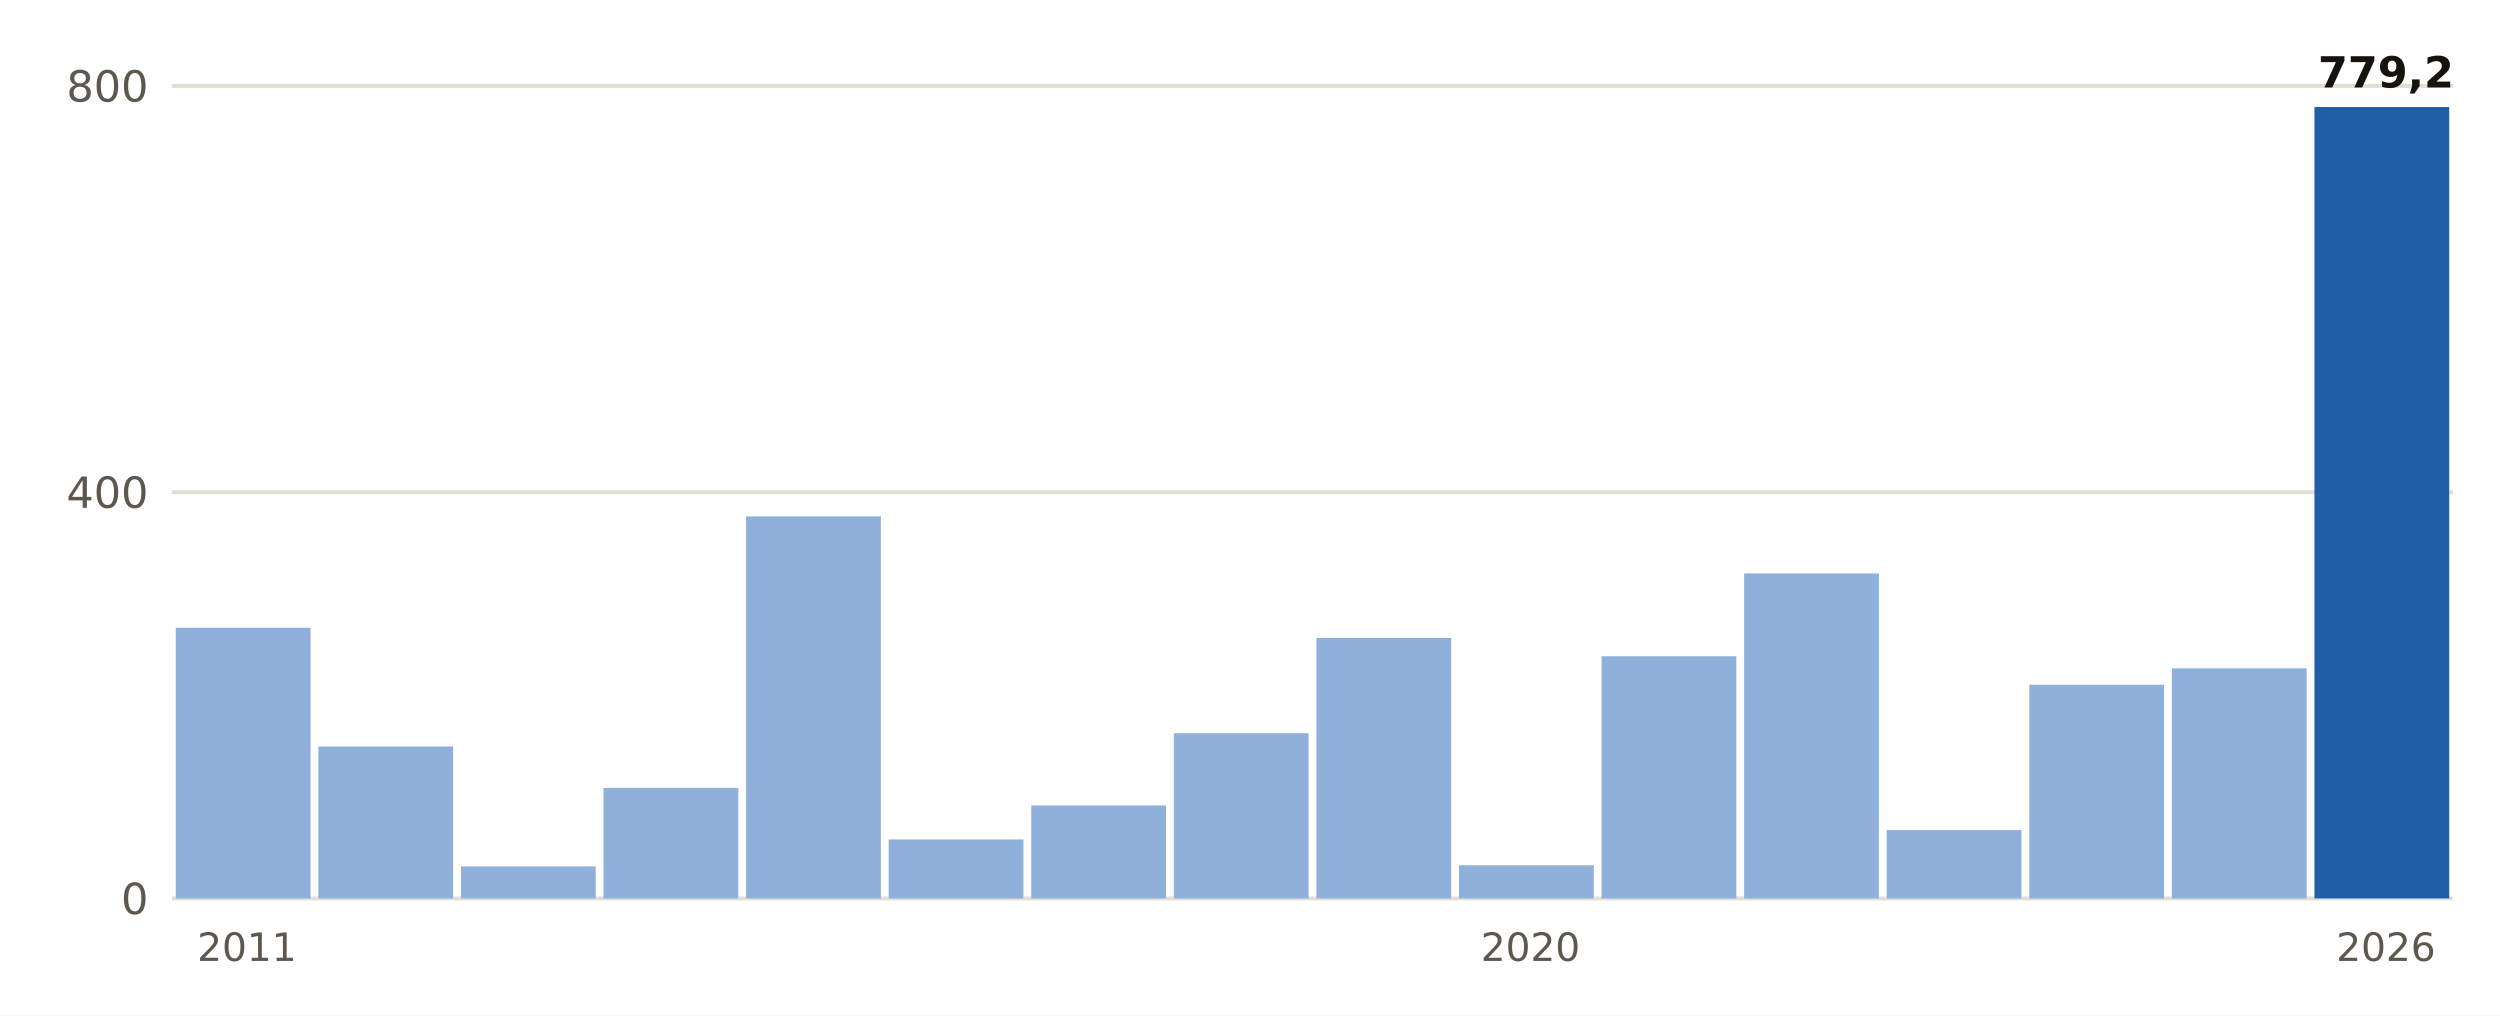
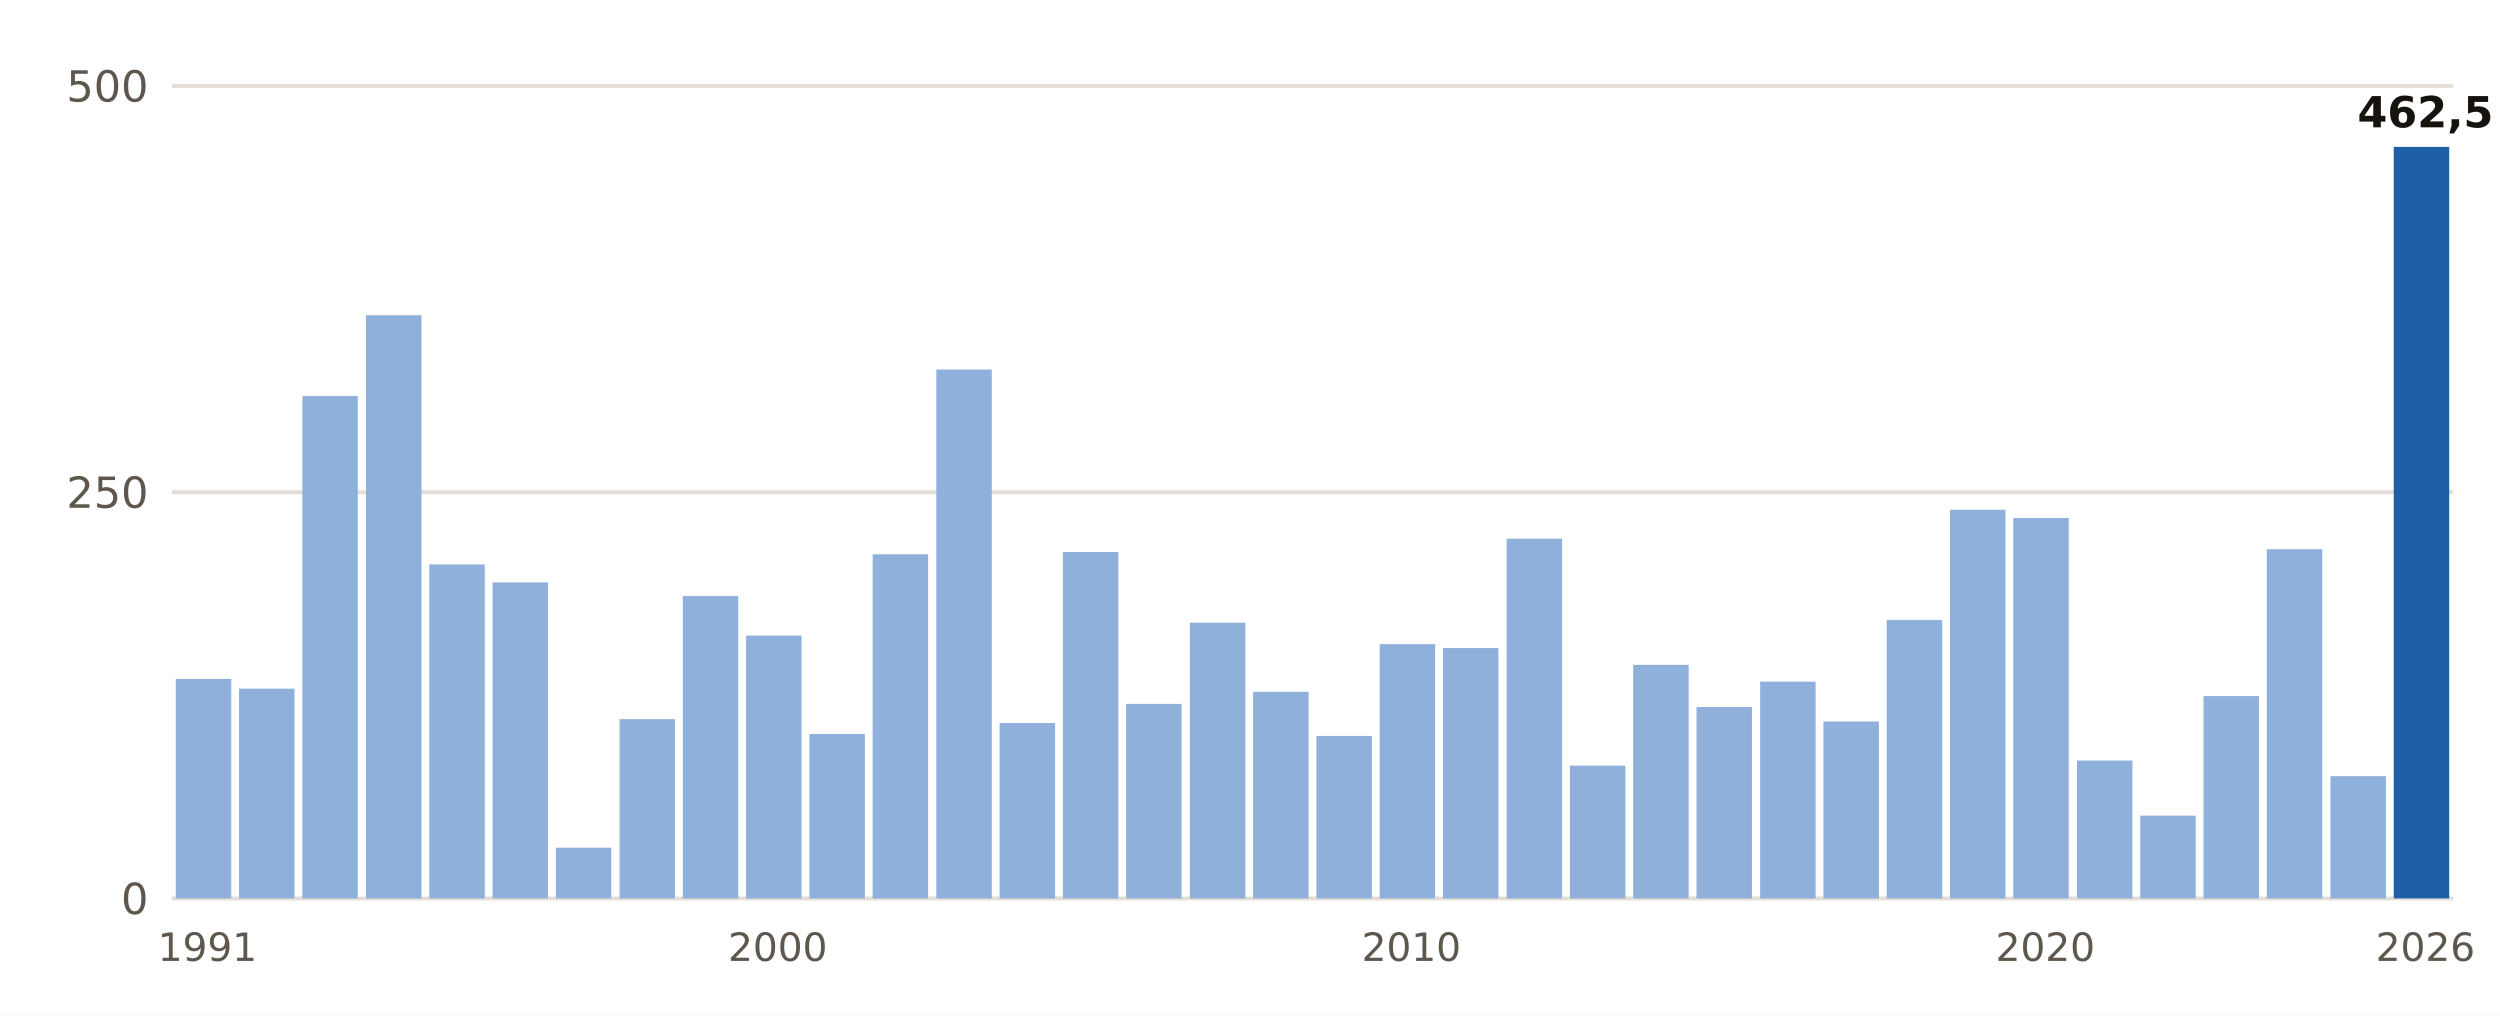
- <svg xmlns="http://www.w3.org/2000/svg" viewBox="0 0 640 260" width="640" height="260" role="img" aria-label="Lluvia del 1 de septiembre al 31 de octubre, otoño a otoño, en Pego">
+ <svg xmlns="http://www.w3.org/2000/svg" viewBox="0 0 640 260" width="640" height="260" role="img" aria-label="Lluvia del 1 de septiembre al 1 de noviembre, otoño a otoño, en Barcelona Aeropuerto">
  <rect width="640" height="260" fill="#FFFFFF" />
  <line x1="44" x2="628" y1="230.0" y2="230.0" stroke="#E3DED5" stroke-width="1" />
  <text x="38.0" y="234.0" font-size="11" fill="#5E574E" text-anchor="end" font-weight="400" font-family="Public Sans, DejaVu Sans, Arial, sans-serif">0</text>
  <line x1="44" x2="628" y1="126.0" y2="126.0" stroke="#E3DED5" stroke-width="1" />
-   <text x="38.0" y="130.0" font-size="11" fill="#5E574E" text-anchor="end" font-weight="400" font-family="Public Sans, DejaVu Sans, Arial, sans-serif">400</text>
+   <text x="38.0" y="130.0" font-size="11" fill="#5E574E" text-anchor="end" font-weight="400" font-family="Public Sans, DejaVu Sans, Arial, sans-serif">250</text>
  <line x1="44" x2="628" y1="22.0" y2="22.0" stroke="#E3DED5" stroke-width="1" />
-   <text x="38.0" y="26.0" font-size="11" fill="#5E574E" text-anchor="end" font-weight="400" font-family="Public Sans, DejaVu Sans, Arial, sans-serif">800</text>
-   <rect x="45.0" y="160.7" width="34.5" height="69.3" fill="#8FB0DA" />
-   <text x="63.2" y="246.0" font-size="10" fill="#5E574E" text-anchor="middle" font-weight="400" font-family="Public Sans, DejaVu Sans, Arial, sans-serif">2011</text>
-   <rect x="81.5" y="191.1" width="34.5" height="38.9" fill="#8FB0DA" />
-   <rect x="118.0" y="221.8" width="34.5" height="8.2" fill="#8FB0DA" />
-   <rect x="154.5" y="201.7" width="34.5" height="28.3" fill="#8FB0DA" />
-   <rect x="191.0" y="132.2" width="34.5" height="97.8" fill="#8FB0DA" />
-   <rect x="227.5" y="214.9" width="34.5" height="15.1" fill="#8FB0DA" />
-   <rect x="264.0" y="206.2" width="34.5" height="23.8" fill="#8FB0DA" />
-   <rect x="300.5" y="187.7" width="34.5" height="42.3" fill="#8FB0DA" />
-   <rect x="337.0" y="163.3" width="34.5" height="66.7" fill="#8FB0DA" />
-   <rect x="373.5" y="221.5" width="34.5" height="8.5" fill="#8FB0DA" />
-   <text x="391.8" y="246.0" font-size="10" fill="#5E574E" text-anchor="middle" font-weight="400" font-family="Public Sans, DejaVu Sans, Arial, sans-serif">2020</text>
-   <rect x="410.0" y="168.0" width="34.5" height="62.0" fill="#8FB0DA" />
-   <rect x="446.5" y="146.8" width="34.5" height="83.2" fill="#8FB0DA" />
-   <rect x="483.0" y="212.5" width="34.5" height="17.5" fill="#8FB0DA" />
-   <rect x="519.5" y="175.3" width="34.5" height="54.7" fill="#8FB0DA" />
-   <rect x="556.0" y="171.1" width="34.5" height="58.9" fill="#8FB0DA" />
-   <rect x="592.5" y="27.4" width="34.5" height="202.6" fill="#1F5FA8" />
-   <text x="610.8" y="22.4" font-size="11" fill="#16130F" text-anchor="middle" font-weight="700" font-family="Public Sans, DejaVu Sans, Arial, sans-serif">779,2</text>
-   <text x="610.8" y="246.0" font-size="10" fill="#5E574E" text-anchor="middle" font-weight="400" font-family="Public Sans, DejaVu Sans, Arial, sans-serif">2026</text>
+   <text x="38.0" y="26.0" font-size="11" fill="#5E574E" text-anchor="end" font-weight="400" font-family="Public Sans, DejaVu Sans, Arial, sans-serif">500</text>
+   <rect x="45.0" y="173.8" width="14.2" height="56.2" fill="#8FB0DA" />
+   <text x="53.1" y="246.0" font-size="10" fill="#5E574E" text-anchor="middle" font-weight="400" font-family="Public Sans, DejaVu Sans, Arial, sans-serif">1991</text>
+   <rect x="61.2" y="176.3" width="14.2" height="53.7" fill="#8FB0DA" />
+   <rect x="77.4" y="101.4" width="14.2" height="128.6" fill="#8FB0DA" />
+   <rect x="93.7" y="80.7" width="14.2" height="149.3" fill="#8FB0DA" />
+   <rect x="109.9" y="144.5" width="14.2" height="85.5" fill="#8FB0DA" />
+   <rect x="126.1" y="149.1" width="14.2" height="80.9" fill="#8FB0DA" />
+   <rect x="142.3" y="217.0" width="14.2" height="13.0" fill="#8FB0DA" />
+   <rect x="158.6" y="184.1" width="14.2" height="45.9" fill="#8FB0DA" />
+   <rect x="174.8" y="152.6" width="14.2" height="77.4" fill="#8FB0DA" />
+   <rect x="191.0" y="162.7" width="14.2" height="67.3" fill="#8FB0DA" />
+   <text x="199.1" y="246.0" font-size="10" fill="#5E574E" text-anchor="middle" font-weight="400" font-family="Public Sans, DejaVu Sans, Arial, sans-serif">2000</text>
+   <rect x="207.2" y="187.9" width="14.2" height="42.1" fill="#8FB0DA" />
+   <rect x="223.4" y="141.9" width="14.2" height="88.1" fill="#8FB0DA" />
+   <rect x="239.7" y="94.6" width="14.2" height="135.4" fill="#8FB0DA" />
+   <rect x="255.9" y="185.1" width="14.2" height="44.9" fill="#8FB0DA" />
+   <rect x="272.1" y="141.3" width="14.2" height="88.7" fill="#8FB0DA" />
+   <rect x="288.3" y="180.2" width="14.2" height="49.8" fill="#8FB0DA" />
+   <rect x="304.6" y="159.4" width="14.2" height="70.6" fill="#8FB0DA" />
+   <rect x="320.8" y="177.1" width="14.2" height="52.9" fill="#8FB0DA" />
+   <rect x="337.0" y="188.4" width="14.2" height="41.6" fill="#8FB0DA" />
+   <rect x="353.2" y="164.9" width="14.2" height="65.1" fill="#8FB0DA" />
+   <text x="361.3" y="246.0" font-size="10" fill="#5E574E" text-anchor="middle" font-weight="400" font-family="Public Sans, DejaVu Sans, Arial, sans-serif">2010</text>
+   <rect x="369.4" y="165.9" width="14.2" height="64.1" fill="#8FB0DA" />
+   <rect x="385.7" y="137.9" width="14.2" height="92.1" fill="#8FB0DA" />
+   <rect x="401.9" y="196.0" width="14.2" height="34.0" fill="#8FB0DA" />
+   <rect x="418.1" y="170.2" width="14.2" height="59.8" fill="#8FB0DA" />
+   <rect x="434.3" y="181.0" width="14.2" height="49.0" fill="#8FB0DA" />
+   <rect x="450.6" y="174.5" width="14.2" height="55.5" fill="#8FB0DA" />
+   <rect x="466.8" y="184.7" width="14.2" height="45.3" fill="#8FB0DA" />
+   <rect x="483.0" y="158.7" width="14.2" height="71.3" fill="#8FB0DA" />
+   <rect x="499.2" y="130.5" width="14.2" height="99.5" fill="#8FB0DA" />
+   <rect x="515.4" y="132.6" width="14.2" height="97.4" fill="#8FB0DA" />
+   <text x="523.6" y="246.0" font-size="10" fill="#5E574E" text-anchor="middle" font-weight="400" font-family="Public Sans, DejaVu Sans, Arial, sans-serif">2020</text>
+   <rect x="531.7" y="194.7" width="14.2" height="35.3" fill="#8FB0DA" />
+   <rect x="547.9" y="208.8" width="14.2" height="21.2" fill="#8FB0DA" />
+   <rect x="564.1" y="178.2" width="14.2" height="51.8" fill="#8FB0DA" />
+   <rect x="580.3" y="140.6" width="14.2" height="89.4" fill="#8FB0DA" />
+   <rect x="596.6" y="198.7" width="14.2" height="31.3" fill="#8FB0DA" />
+   <rect x="612.8" y="37.6" width="14.2" height="192.4" fill="#1F5FA8" />
+   <text x="620.9" y="32.6" font-size="11" fill="#16130F" text-anchor="middle" font-weight="700" font-family="Public Sans, DejaVu Sans, Arial, sans-serif">462,5</text>
+   <text x="620.9" y="246.0" font-size="10" fill="#5E574E" text-anchor="middle" font-weight="400" font-family="Public Sans, DejaVu Sans, Arial, sans-serif">2026</text>
</svg>
